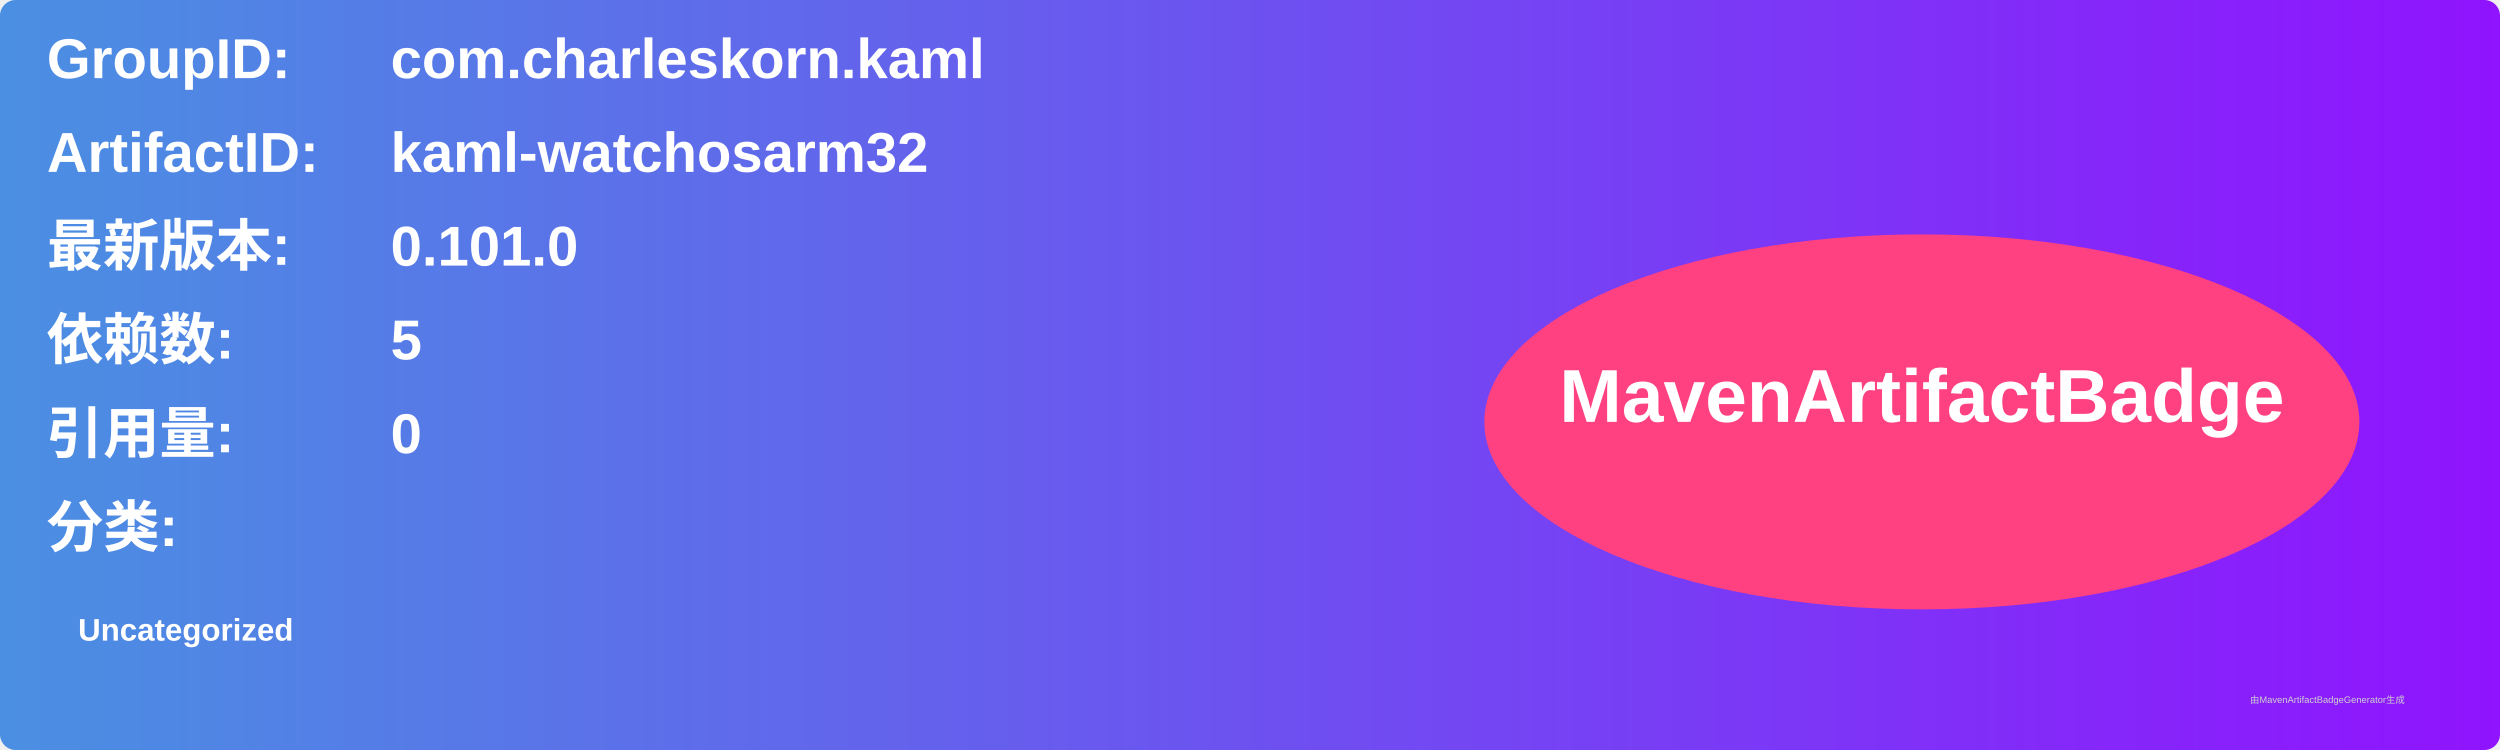
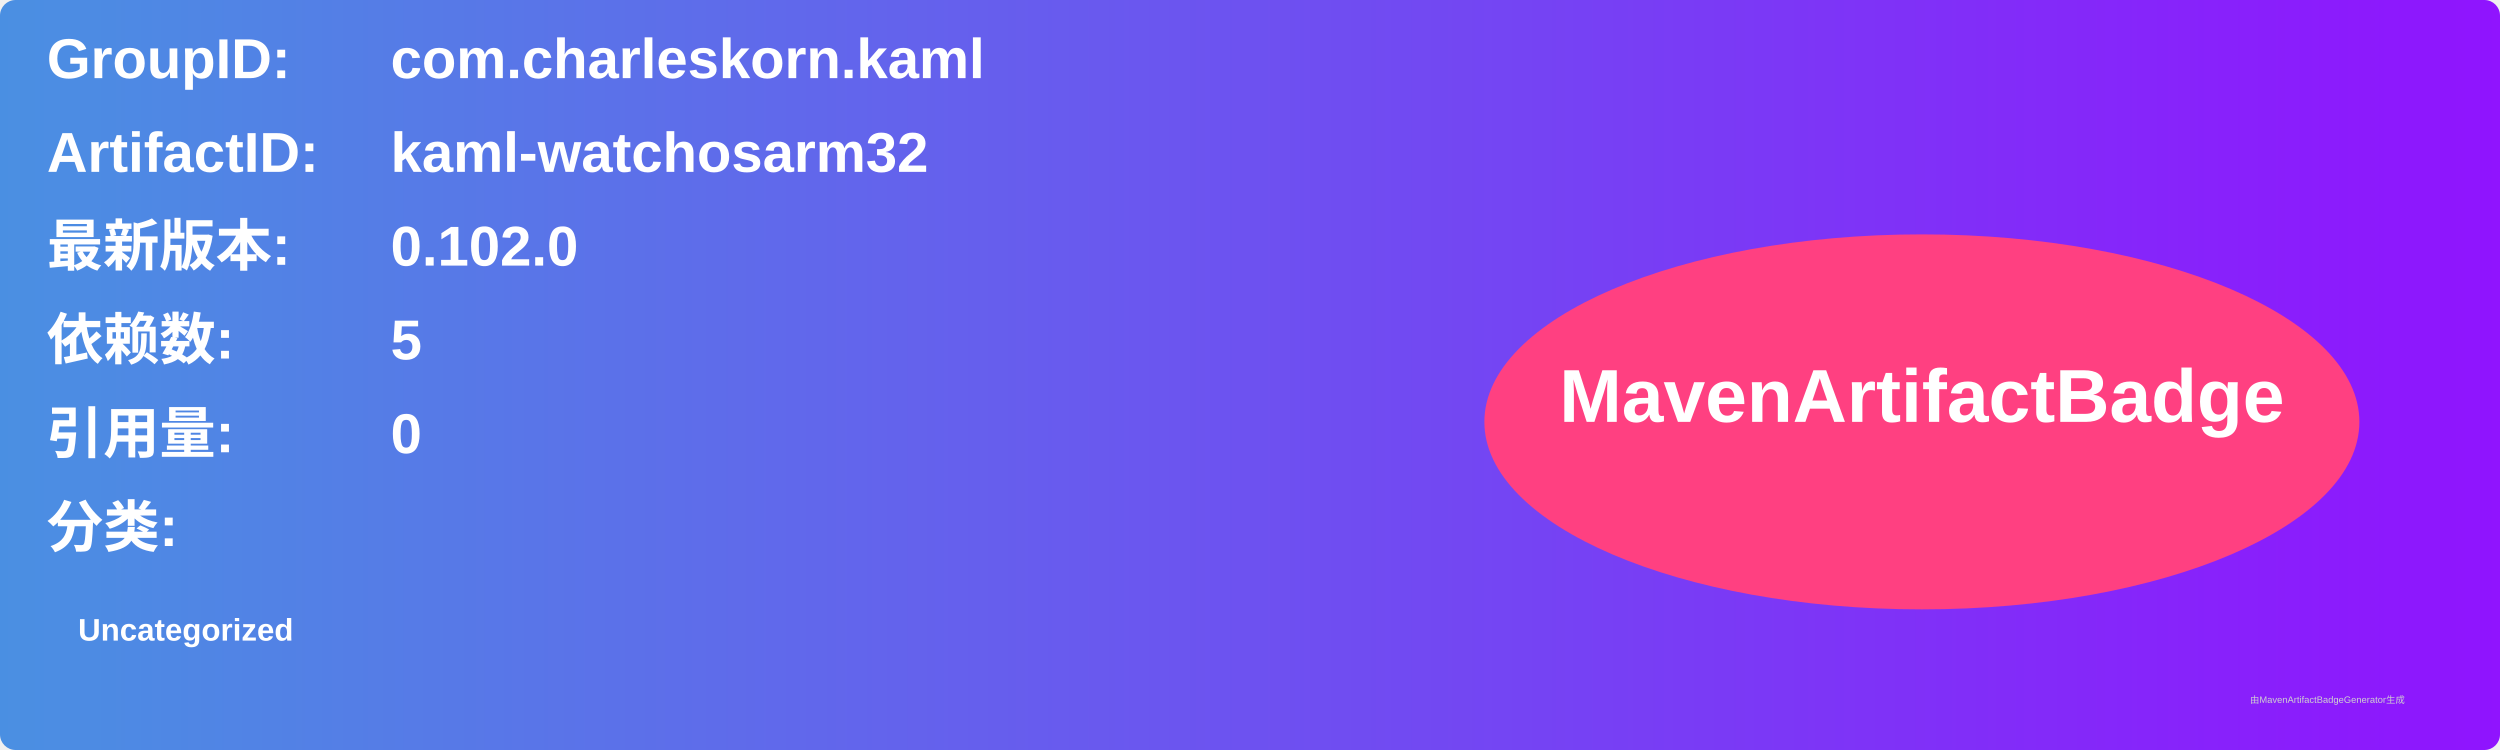
<svg xmlns="http://www.w3.org/2000/svg" width="800" height="240" viewBox="0 0 800 240">
  <linearGradient id="grad" x1="0%" y1="0%" x2="100%" y2="0%">
    <stop offset="0%" stop-color="#4a90e2" />
    <stop offset="100%" stop-color="#9013fe" />
  </linearGradient>
  <rect width="100%" height="100%" rx="5" ry="5" fill="url(#grad)" />
  <g transform="translate(15, 15)">
    <text x="0" y="10" font-family="Arial" font-size="18" fill="white" font-weight="bold" width="260">GroupID:</text>
    <text x="110" y="10" font-family="Arial" font-size="18" fill="white" font-weight="bold" width="460">com.charleskorn.kaml</text>
    <text x="0" y="40" font-family="Arial" font-size="18" fill="white" font-weight="bold" width="260">ArtifactID:</text>
    <text x="110" y="40" font-family="Arial" font-size="18" fill="white" font-weight="bold" width="460">kaml-watchosarm32</text>
    <text x="0" y="70" font-family="Arial" font-size="18" fill="white" font-weight="bold">最新版本:</text>
    <text x="110" y="70" font-family="Arial" font-size="18" fill="white" font-weight="bold">
-       <tspan font-weight="bold">0.101.0</tspan>
+       <tspan font-weight="bold">0.102.0</tspan>
    </text>
    <text x="0" y="100" font-family="Arial" font-size="18" fill="white" font-weight="bold">依赖数: </text>
    <text x="110" y="100" font-family="Arial" font-size="18" fill="white">
      <tspan font-weight="bold">5</tspan>
    </text>
    <text x="0" y="130" font-family="Arial" font-size="18" fill="white" font-weight="bold">引用量: </text>
    <text x="110" y="130" font-family="Arial" font-size="18" fill="white">
      <tspan font-weight="bold">0</tspan>
    </text>
    <text x="0" y="160" font-family="Arial" font-size="18" fill="white" font-weight="bold">分类:</text>
    <text x="10" y="190" font-family="Arial" font-size="10" fill="white">
      <tspan font-weight="bold">Uncategorized</tspan>
    </text>
    <ellipse cx="600" cy="120" rx="140" ry="60" fill="#ff4081" />
    <text x="600" y="120" text-anchor="middle" font-family="Arial" font-size="24" fill="white" font-weight="bold">MavenArtifactBadge</text>
  </g>
  <text x="720" y="225" font-family="Arial" font-size="3" fill="#d0d0d0">由MavenArtifactBadgeGenerator生成</text>
</svg>
